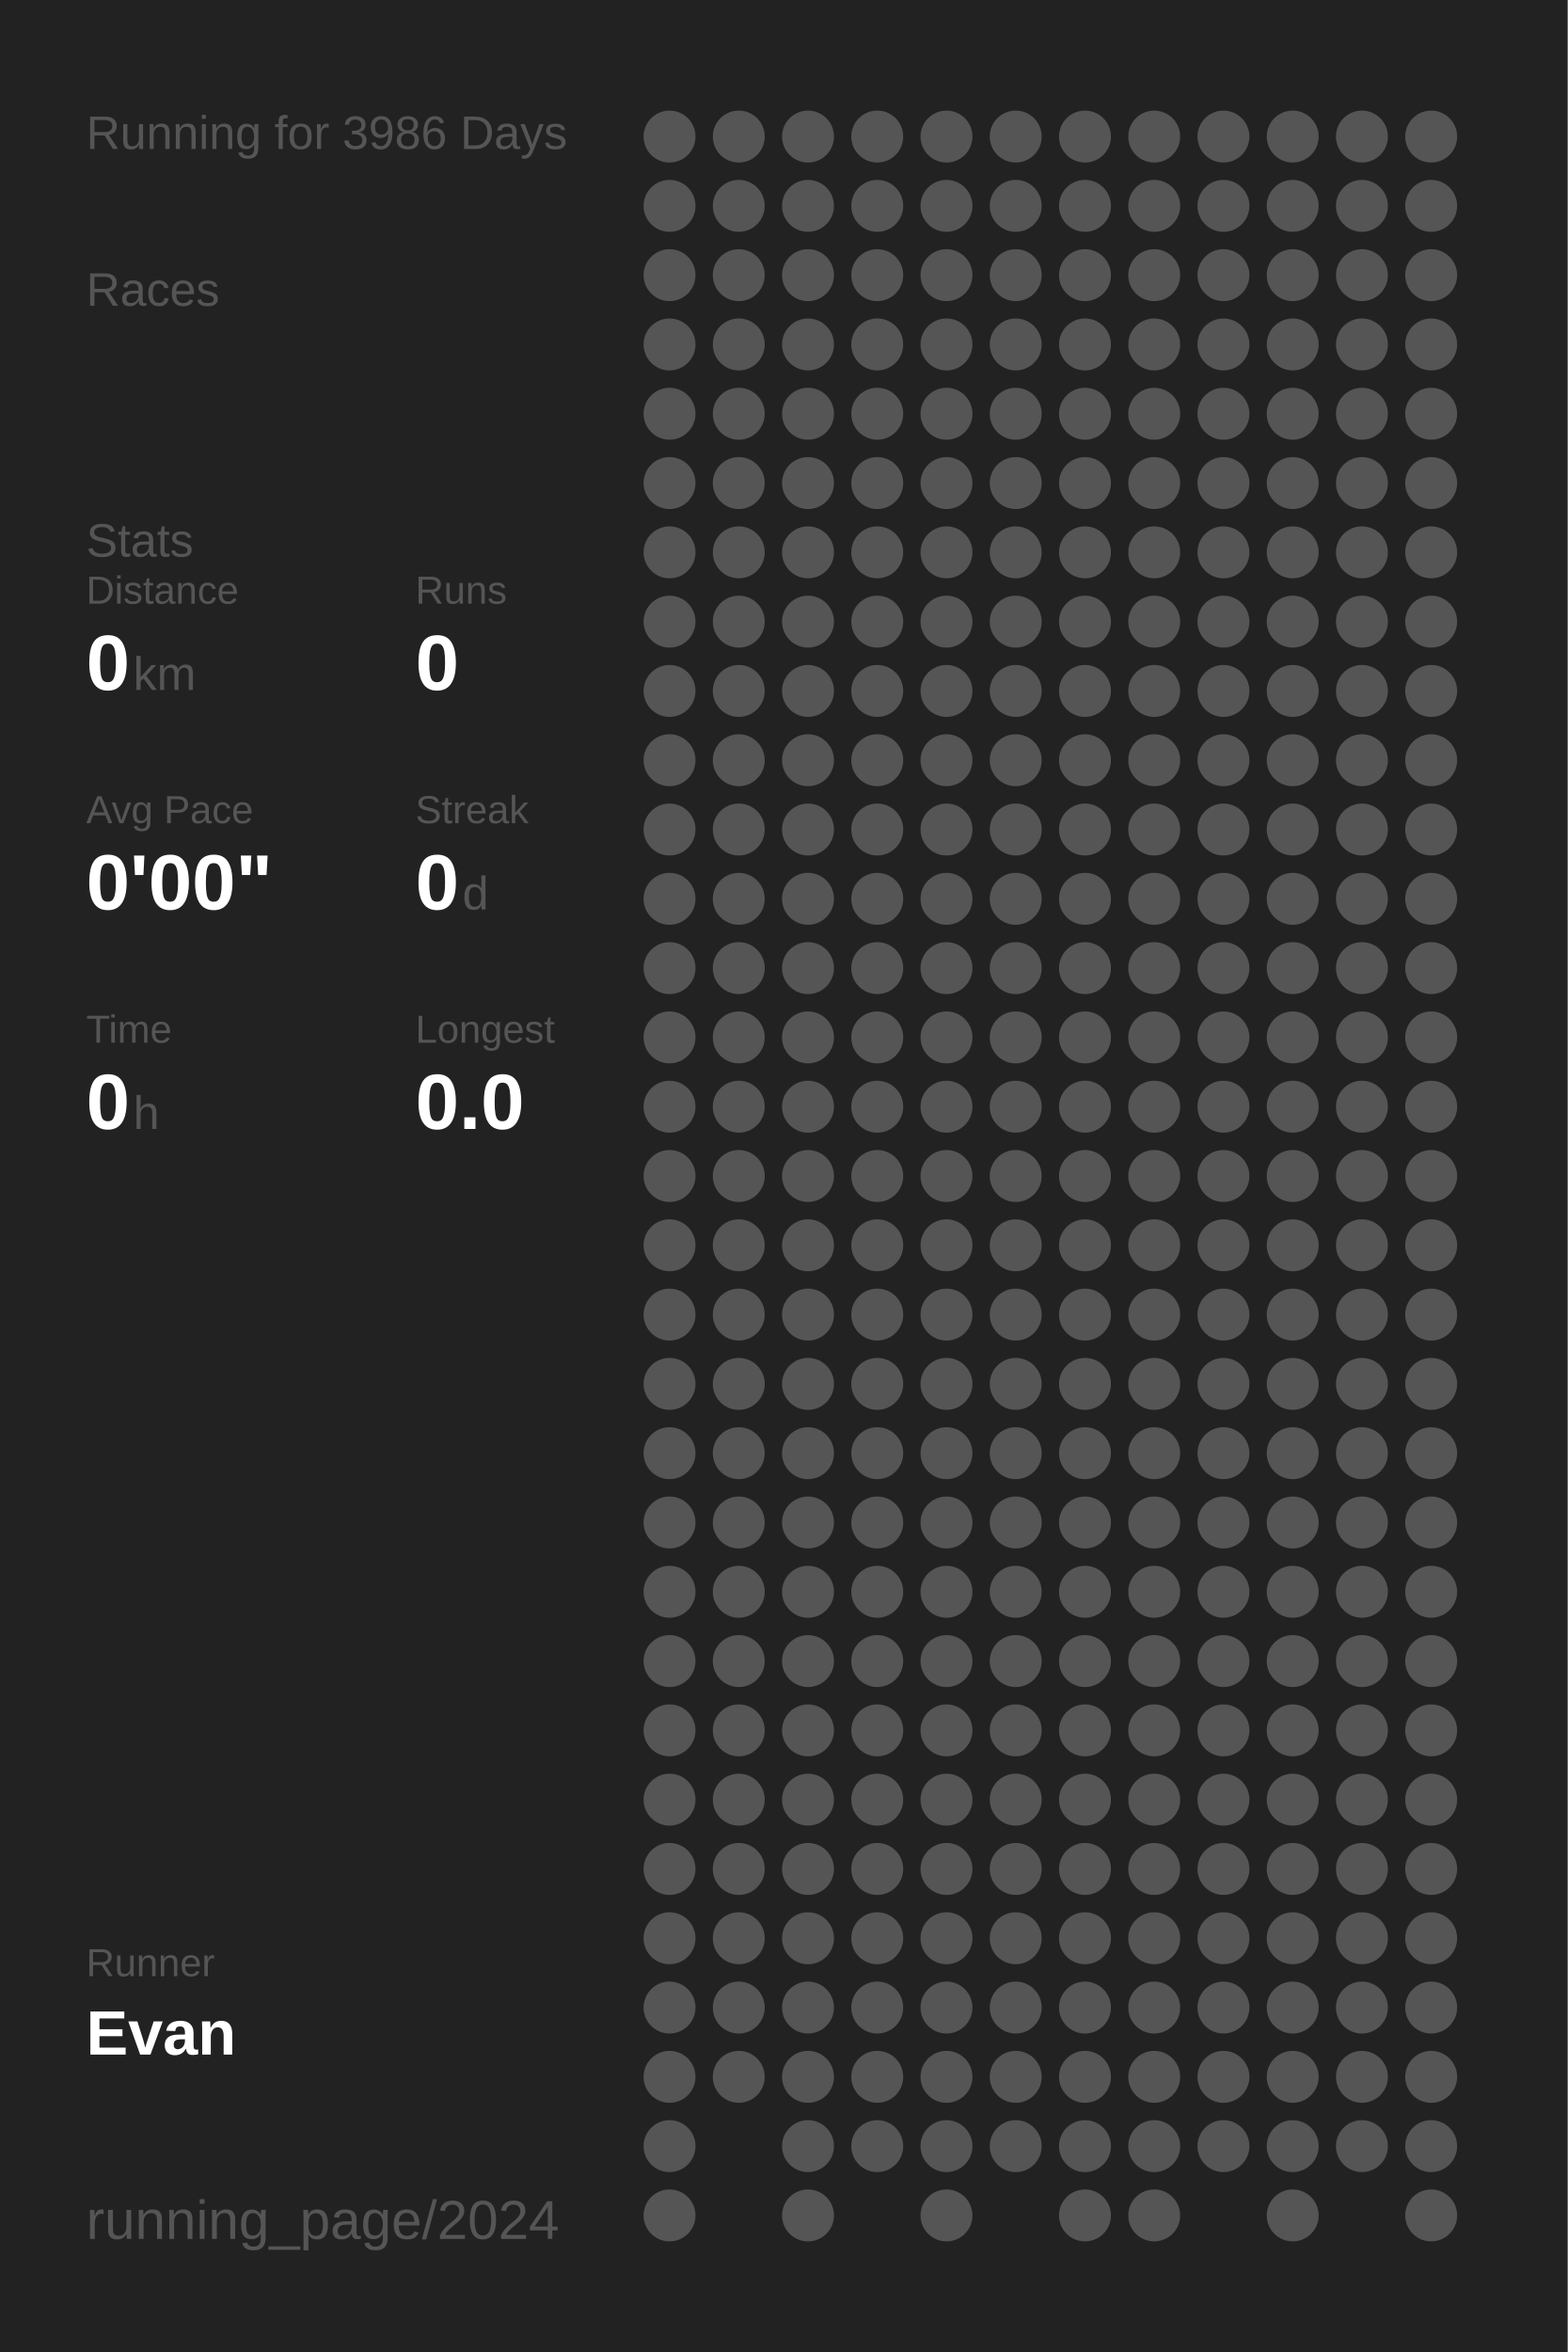
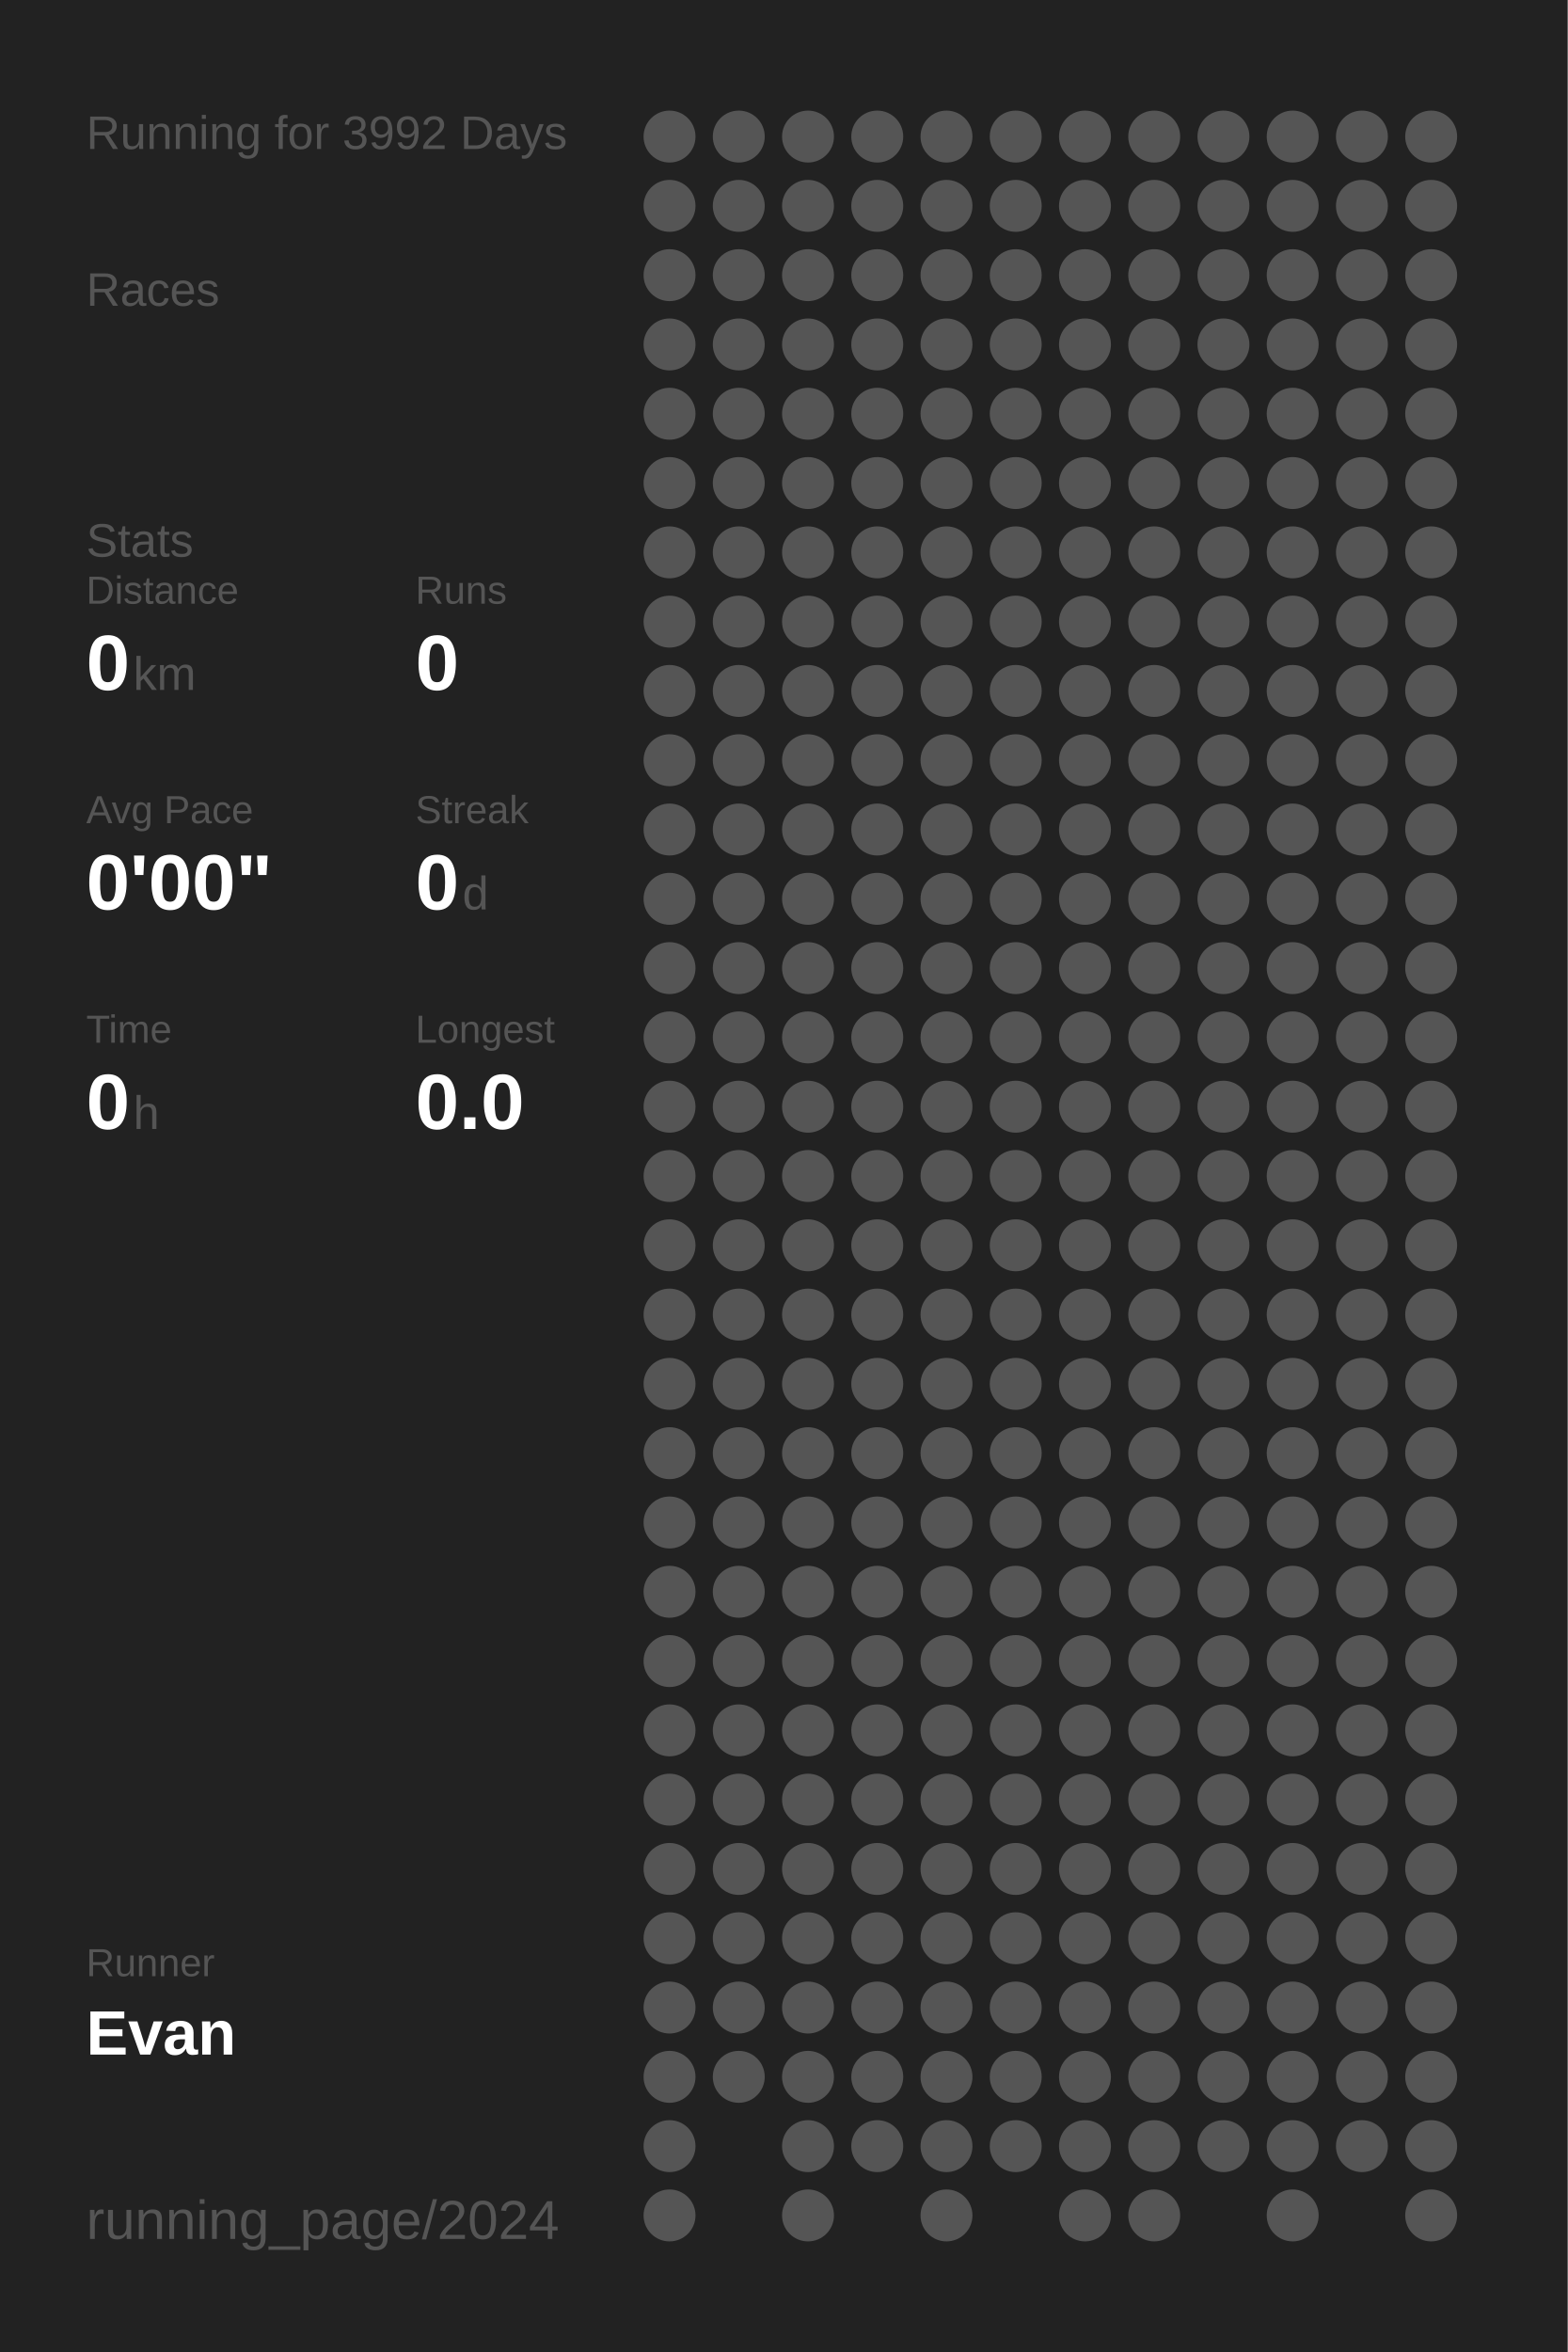
<svg xmlns="http://www.w3.org/2000/svg" baseProfile="full" height="300mm" version="1.1" viewBox="0,0,200,300" width="200mm">
  <defs />
  <rect fill="#222222" height="300" width="200" x="0" y="0" />
-   <text fill="#555555" style="font-size:6px; font-family:Arial;" x="11" y="19">Running for 3986 Days</text>
+   <text fill="#555555" style="font-size:6px; font-family:Arial;" x="11" y="19">Running for 3992 Days</text>
  <text fill="#555555" style="font-size:6px; font-family:Arial;" x="11" y="39">Races</text>
  <text fill="#555555" style="font-size:6px; font-family:Arial;" x="11" y="71">Stats</text>
  <text fill="#555555" style="font-size:5px; font-family:Arial;" x="11" y="77">Distance</text>
  <text fill="#FFFFFF" style="font-size:10px; font-family:Arial; font-weight:bold;" x="11" y="88">0</text>
  <text fill="#555555" style="font-size:6px; font-family:Arial;" x="17" y="88">km</text>
  <text fill="#555555" style="font-size:5px; font-family:Arial;" x="53" y="77">Runs</text>
  <text fill="#FFFFFF" style="font-size:10px; font-family:Arial; font-weight:bold;" x="53" y="88">0</text>
  <text fill="#555555" style="font-size:5px; font-family:Arial;" x="11" y="105">Avg Pace</text>
  <text fill="#FFFFFF" style="font-size:10px; font-family:Arial; font-weight:bold;" x="11" y="116">0'00"</text>
  <text fill="#555555" style="font-size:5px; font-family:Arial;" x="53" y="105">Streak</text>
  <text fill="#FFFFFF" style="font-size:10px; font-family:Arial; font-weight:bold;" x="53" y="116">0</text>
  <text fill="#555555" style="font-size:6px; font-family:Arial;" x="59" y="116">d</text>
  <text fill="#555555" style="font-size:5px; font-family:Arial;" x="11" y="133">Time</text>
  <text fill="#FFFFFF" style="font-size:10px; font-family:Arial; font-weight:bold;" x="11" y="144">0</text>
  <text fill="#555555" style="font-size:6px; font-family:Arial;" x="17" y="144">h</text>
  <text fill="#555555" style="font-size:5px; font-family:Arial;" x="53" y="133">Longest</text>
  <text fill="#FFFFFF" style="font-size:10px; font-family:Arial; font-weight:bold;" x="53" y="144">0.0</text>
  <text fill="#555555" style="font-size:5px; font-family:Arial;" x="11" y="252.065">Runner</text>
  <text fill="#FFFFFF" style="font-size:8px; font-family:Arial; font-weight:bold;" x="11" y="262.065">Evan</text>
  <text fill="#555555" style="font-size:7px; font-family:Arial;" x="11" y="285.581">running_page/2024</text>
  <circle cx="85.417" cy="17.419" fill="#555555" r="3.312" />
  <circle cx="85.417" cy="26.258" fill="#555555" r="3.312" />
  <circle cx="85.417" cy="35.097" fill="#555555" r="3.312" />
  <circle cx="85.417" cy="43.935" fill="#555555" r="3.312" />
  <circle cx="85.417" cy="52.774" fill="#555555" r="3.312" />
  <circle cx="85.417" cy="61.613" fill="#555555" r="3.312" />
  <circle cx="85.417" cy="70.452" fill="#555555" r="3.312" />
  <circle cx="85.417" cy="79.29" fill="#555555" r="3.312" />
  <circle cx="85.417" cy="88.129" fill="#555555" r="3.312" />
  <circle cx="85.417" cy="96.968" fill="#555555" r="3.312" />
  <circle cx="85.417" cy="105.806" fill="#555555" r="3.312" />
  <circle cx="85.417" cy="114.645" fill="#555555" r="3.312" />
  <circle cx="85.417" cy="123.484" fill="#555555" r="3.312" />
  <circle cx="85.417" cy="132.323" fill="#555555" r="3.312" />
  <circle cx="85.417" cy="141.161" fill="#555555" r="3.312" />
  <circle cx="85.417" cy="150" fill="#555555" r="3.312" />
  <circle cx="85.417" cy="158.839" fill="#555555" r="3.312" />
  <circle cx="85.417" cy="167.677" fill="#555555" r="3.312" />
  <circle cx="85.417" cy="176.516" fill="#555555" r="3.312" />
  <circle cx="85.417" cy="185.355" fill="#555555" r="3.312" />
  <circle cx="85.417" cy="194.194" fill="#555555" r="3.312" />
  <circle cx="85.417" cy="203.032" fill="#555555" r="3.312" />
  <circle cx="85.417" cy="211.871" fill="#555555" r="3.312" />
  <circle cx="85.417" cy="220.71" fill="#555555" r="3.312" />
  <circle cx="85.417" cy="229.548" fill="#555555" r="3.312" />
  <circle cx="85.417" cy="238.387" fill="#555555" r="3.312" />
  <circle cx="85.417" cy="247.226" fill="#555555" r="3.312" />
  <circle cx="85.417" cy="256.065" fill="#555555" r="3.312" />
  <circle cx="85.417" cy="264.903" fill="#555555" r="3.312" />
  <circle cx="85.417" cy="273.742" fill="#555555" r="3.312" />
  <circle cx="85.417" cy="282.581" fill="#555555" r="3.312" />
  <circle cx="94.25" cy="17.419" fill="#555555" r="3.312" />
  <circle cx="94.25" cy="26.258" fill="#555555" r="3.312" />
  <circle cx="94.25" cy="35.097" fill="#555555" r="3.312" />
  <circle cx="94.25" cy="43.935" fill="#555555" r="3.312" />
  <circle cx="94.25" cy="52.774" fill="#555555" r="3.312" />
  <circle cx="94.25" cy="61.613" fill="#555555" r="3.312" />
  <circle cx="94.25" cy="70.452" fill="#555555" r="3.312" />
  <circle cx="94.25" cy="79.29" fill="#555555" r="3.312" />
  <circle cx="94.25" cy="88.129" fill="#555555" r="3.312" />
  <circle cx="94.25" cy="96.968" fill="#555555" r="3.312" />
  <circle cx="94.25" cy="105.806" fill="#555555" r="3.312" />
  <circle cx="94.25" cy="114.645" fill="#555555" r="3.312" />
  <circle cx="94.25" cy="123.484" fill="#555555" r="3.312" />
  <circle cx="94.25" cy="132.323" fill="#555555" r="3.312" />
  <circle cx="94.25" cy="141.161" fill="#555555" r="3.312" />
  <circle cx="94.25" cy="150" fill="#555555" r="3.312" />
  <circle cx="94.25" cy="158.839" fill="#555555" r="3.312" />
  <circle cx="94.25" cy="167.677" fill="#555555" r="3.312" />
  <circle cx="94.25" cy="176.516" fill="#555555" r="3.312" />
  <circle cx="94.25" cy="185.355" fill="#555555" r="3.312" />
  <circle cx="94.25" cy="194.194" fill="#555555" r="3.312" />
  <circle cx="94.25" cy="203.032" fill="#555555" r="3.312" />
  <circle cx="94.25" cy="211.871" fill="#555555" r="3.312" />
  <circle cx="94.25" cy="220.71" fill="#555555" r="3.312" />
  <circle cx="94.25" cy="229.548" fill="#555555" r="3.312" />
  <circle cx="94.25" cy="238.387" fill="#555555" r="3.312" />
  <circle cx="94.25" cy="247.226" fill="#555555" r="3.312" />
  <circle cx="94.25" cy="256.065" fill="#555555" r="3.312" />
  <circle cx="94.25" cy="264.903" fill="#555555" r="3.312" />
  <circle cx="103.083" cy="17.419" fill="#555555" r="3.312" />
  <circle cx="103.083" cy="26.258" fill="#555555" r="3.312" />
  <circle cx="103.083" cy="35.097" fill="#555555" r="3.312" />
  <circle cx="103.083" cy="43.935" fill="#555555" r="3.312" />
  <circle cx="103.083" cy="52.774" fill="#555555" r="3.312" />
  <circle cx="103.083" cy="61.613" fill="#555555" r="3.312" />
  <circle cx="103.083" cy="70.452" fill="#555555" r="3.312" />
  <circle cx="103.083" cy="79.29" fill="#555555" r="3.312" />
  <circle cx="103.083" cy="88.129" fill="#555555" r="3.312" />
  <circle cx="103.083" cy="96.968" fill="#555555" r="3.312" />
  <circle cx="103.083" cy="105.806" fill="#555555" r="3.312" />
  <circle cx="103.083" cy="114.645" fill="#555555" r="3.312" />
  <circle cx="103.083" cy="123.484" fill="#555555" r="3.312" />
  <circle cx="103.083" cy="132.323" fill="#555555" r="3.312" />
  <circle cx="103.083" cy="141.161" fill="#555555" r="3.312" />
  <circle cx="103.083" cy="150" fill="#555555" r="3.312" />
  <circle cx="103.083" cy="158.839" fill="#555555" r="3.312" />
  <circle cx="103.083" cy="167.677" fill="#555555" r="3.312" />
  <circle cx="103.083" cy="176.516" fill="#555555" r="3.312" />
  <circle cx="103.083" cy="185.355" fill="#555555" r="3.312" />
  <circle cx="103.083" cy="194.194" fill="#555555" r="3.312" />
  <circle cx="103.083" cy="203.032" fill="#555555" r="3.312" />
  <circle cx="103.083" cy="211.871" fill="#555555" r="3.312" />
  <circle cx="103.083" cy="220.71" fill="#555555" r="3.312" />
  <circle cx="103.083" cy="229.548" fill="#555555" r="3.312" />
  <circle cx="103.083" cy="238.387" fill="#555555" r="3.312" />
  <circle cx="103.083" cy="247.226" fill="#555555" r="3.312" />
  <circle cx="103.083" cy="256.065" fill="#555555" r="3.312" />
  <circle cx="103.083" cy="264.903" fill="#555555" r="3.312" />
  <circle cx="103.083" cy="273.742" fill="#555555" r="3.312" />
  <circle cx="103.083" cy="282.581" fill="#555555" r="3.312" />
  <circle cx="111.917" cy="17.419" fill="#555555" r="3.312" />
  <circle cx="111.917" cy="26.258" fill="#555555" r="3.312" />
  <circle cx="111.917" cy="35.097" fill="#555555" r="3.312" />
  <circle cx="111.917" cy="43.935" fill="#555555" r="3.312" />
  <circle cx="111.917" cy="52.774" fill="#555555" r="3.312" />
  <circle cx="111.917" cy="61.613" fill="#555555" r="3.312" />
  <circle cx="111.917" cy="70.452" fill="#555555" r="3.312" />
  <circle cx="111.917" cy="79.29" fill="#555555" r="3.312" />
  <circle cx="111.917" cy="88.129" fill="#555555" r="3.312" />
  <circle cx="111.917" cy="96.968" fill="#555555" r="3.312" />
  <circle cx="111.917" cy="105.806" fill="#555555" r="3.312" />
  <circle cx="111.917" cy="114.645" fill="#555555" r="3.312" />
  <circle cx="111.917" cy="123.484" fill="#555555" r="3.312" />
  <circle cx="111.917" cy="132.323" fill="#555555" r="3.312" />
  <circle cx="111.917" cy="141.161" fill="#555555" r="3.312" />
  <circle cx="111.917" cy="150" fill="#555555" r="3.312" />
  <circle cx="111.917" cy="158.839" fill="#555555" r="3.312" />
  <circle cx="111.917" cy="167.677" fill="#555555" r="3.312" />
  <circle cx="111.917" cy="176.516" fill="#555555" r="3.312" />
  <circle cx="111.917" cy="185.355" fill="#555555" r="3.312" />
  <circle cx="111.917" cy="194.194" fill="#555555" r="3.312" />
  <circle cx="111.917" cy="203.032" fill="#555555" r="3.312" />
  <circle cx="111.917" cy="211.871" fill="#555555" r="3.312" />
  <circle cx="111.917" cy="220.71" fill="#555555" r="3.312" />
  <circle cx="111.917" cy="229.548" fill="#555555" r="3.312" />
  <circle cx="111.917" cy="238.387" fill="#555555" r="3.312" />
  <circle cx="111.917" cy="247.226" fill="#555555" r="3.312" />
  <circle cx="111.917" cy="256.065" fill="#555555" r="3.312" />
  <circle cx="111.917" cy="264.903" fill="#555555" r="3.312" />
  <circle cx="111.917" cy="273.742" fill="#555555" r="3.312" />
  <circle cx="120.75" cy="17.419" fill="#555555" r="3.312" />
  <circle cx="120.75" cy="26.258" fill="#555555" r="3.312" />
  <circle cx="120.75" cy="35.097" fill="#555555" r="3.312" />
  <circle cx="120.75" cy="43.935" fill="#555555" r="3.312" />
  <circle cx="120.75" cy="52.774" fill="#555555" r="3.312" />
  <circle cx="120.75" cy="61.613" fill="#555555" r="3.312" />
  <circle cx="120.75" cy="70.452" fill="#555555" r="3.312" />
  <circle cx="120.75" cy="79.29" fill="#555555" r="3.312" />
  <circle cx="120.75" cy="88.129" fill="#555555" r="3.312" />
  <circle cx="120.75" cy="96.968" fill="#555555" r="3.312" />
  <circle cx="120.75" cy="105.806" fill="#555555" r="3.312" />
  <circle cx="120.75" cy="114.645" fill="#555555" r="3.312" />
  <circle cx="120.75" cy="123.484" fill="#555555" r="3.312" />
  <circle cx="120.75" cy="132.323" fill="#555555" r="3.312" />
  <circle cx="120.75" cy="141.161" fill="#555555" r="3.312" />
  <circle cx="120.75" cy="150" fill="#555555" r="3.312" />
  <circle cx="120.75" cy="158.839" fill="#555555" r="3.312" />
  <circle cx="120.75" cy="167.677" fill="#555555" r="3.312" />
  <circle cx="120.75" cy="176.516" fill="#555555" r="3.312" />
  <circle cx="120.75" cy="185.355" fill="#555555" r="3.312" />
  <circle cx="120.75" cy="194.194" fill="#555555" r="3.312" />
  <circle cx="120.75" cy="203.032" fill="#555555" r="3.312" />
  <circle cx="120.75" cy="211.871" fill="#555555" r="3.312" />
  <circle cx="120.75" cy="220.71" fill="#555555" r="3.312" />
  <circle cx="120.75" cy="229.548" fill="#555555" r="3.312" />
  <circle cx="120.75" cy="238.387" fill="#555555" r="3.312" />
  <circle cx="120.75" cy="247.226" fill="#555555" r="3.312" />
  <circle cx="120.75" cy="256.065" fill="#555555" r="3.312" />
  <circle cx="120.75" cy="264.903" fill="#555555" r="3.312" />
  <circle cx="120.75" cy="273.742" fill="#555555" r="3.312" />
  <circle cx="120.75" cy="282.581" fill="#555555" r="3.312" />
  <circle cx="129.583" cy="17.419" fill="#555555" r="3.312" />
  <circle cx="129.583" cy="26.258" fill="#555555" r="3.312" />
  <circle cx="129.583" cy="35.097" fill="#555555" r="3.312" />
  <circle cx="129.583" cy="43.935" fill="#555555" r="3.312" />
  <circle cx="129.583" cy="52.774" fill="#555555" r="3.312" />
  <circle cx="129.583" cy="61.613" fill="#555555" r="3.312" />
  <circle cx="129.583" cy="70.452" fill="#555555" r="3.312" />
  <circle cx="129.583" cy="79.29" fill="#555555" r="3.312" />
  <circle cx="129.583" cy="88.129" fill="#555555" r="3.312" />
  <circle cx="129.583" cy="96.968" fill="#555555" r="3.312" />
  <circle cx="129.583" cy="105.806" fill="#555555" r="3.312" />
  <circle cx="129.583" cy="114.645" fill="#555555" r="3.312" />
  <circle cx="129.583" cy="123.484" fill="#555555" r="3.312" />
  <circle cx="129.583" cy="132.323" fill="#555555" r="3.312" />
  <circle cx="129.583" cy="141.161" fill="#555555" r="3.312" />
  <circle cx="129.583" cy="150" fill="#555555" r="3.312" />
  <circle cx="129.583" cy="158.839" fill="#555555" r="3.312" />
  <circle cx="129.583" cy="167.677" fill="#555555" r="3.312" />
  <circle cx="129.583" cy="176.516" fill="#555555" r="3.312" />
  <circle cx="129.583" cy="185.355" fill="#555555" r="3.312" />
  <circle cx="129.583" cy="194.194" fill="#555555" r="3.312" />
  <circle cx="129.583" cy="203.032" fill="#555555" r="3.312" />
  <circle cx="129.583" cy="211.871" fill="#555555" r="3.312" />
  <circle cx="129.583" cy="220.71" fill="#555555" r="3.312" />
  <circle cx="129.583" cy="229.548" fill="#555555" r="3.312" />
  <circle cx="129.583" cy="238.387" fill="#555555" r="3.312" />
  <circle cx="129.583" cy="247.226" fill="#555555" r="3.312" />
  <circle cx="129.583" cy="256.065" fill="#555555" r="3.312" />
  <circle cx="129.583" cy="264.903" fill="#555555" r="3.312" />
  <circle cx="129.583" cy="273.742" fill="#555555" r="3.312" />
  <circle cx="138.417" cy="17.419" fill="#555555" r="3.312" />
  <circle cx="138.417" cy="26.258" fill="#555555" r="3.312" />
  <circle cx="138.417" cy="35.097" fill="#555555" r="3.312" />
  <circle cx="138.417" cy="43.935" fill="#555555" r="3.312" />
  <circle cx="138.417" cy="52.774" fill="#555555" r="3.312" />
  <circle cx="138.417" cy="61.613" fill="#555555" r="3.312" />
  <circle cx="138.417" cy="70.452" fill="#555555" r="3.312" />
  <circle cx="138.417" cy="79.29" fill="#555555" r="3.312" />
  <circle cx="138.417" cy="88.129" fill="#555555" r="3.312" />
  <circle cx="138.417" cy="96.968" fill="#555555" r="3.312" />
  <circle cx="138.417" cy="105.806" fill="#555555" r="3.312" />
  <circle cx="138.417" cy="114.645" fill="#555555" r="3.312" />
  <circle cx="138.417" cy="123.484" fill="#555555" r="3.312" />
  <circle cx="138.417" cy="132.323" fill="#555555" r="3.312" />
  <circle cx="138.417" cy="141.161" fill="#555555" r="3.312" />
  <circle cx="138.417" cy="150" fill="#555555" r="3.312" />
  <circle cx="138.417" cy="158.839" fill="#555555" r="3.312" />
  <circle cx="138.417" cy="167.677" fill="#555555" r="3.312" />
  <circle cx="138.417" cy="176.516" fill="#555555" r="3.312" />
  <circle cx="138.417" cy="185.355" fill="#555555" r="3.312" />
  <circle cx="138.417" cy="194.194" fill="#555555" r="3.312" />
  <circle cx="138.417" cy="203.032" fill="#555555" r="3.312" />
  <circle cx="138.417" cy="211.871" fill="#555555" r="3.312" />
  <circle cx="138.417" cy="220.71" fill="#555555" r="3.312" />
  <circle cx="138.417" cy="229.548" fill="#555555" r="3.312" />
  <circle cx="138.417" cy="238.387" fill="#555555" r="3.312" />
  <circle cx="138.417" cy="247.226" fill="#555555" r="3.312" />
  <circle cx="138.417" cy="256.065" fill="#555555" r="3.312" />
  <circle cx="138.417" cy="264.903" fill="#555555" r="3.312" />
  <circle cx="138.417" cy="273.742" fill="#555555" r="3.312" />
  <circle cx="138.417" cy="282.581" fill="#555555" r="3.312" />
  <circle cx="147.25" cy="17.419" fill="#555555" r="3.312" />
  <circle cx="147.25" cy="26.258" fill="#555555" r="3.312" />
  <circle cx="147.25" cy="35.097" fill="#555555" r="3.312" />
  <circle cx="147.25" cy="43.935" fill="#555555" r="3.312" />
  <circle cx="147.25" cy="52.774" fill="#555555" r="3.312" />
  <circle cx="147.25" cy="61.613" fill="#555555" r="3.312" />
  <circle cx="147.25" cy="70.452" fill="#555555" r="3.312" />
  <circle cx="147.25" cy="79.29" fill="#555555" r="3.312" />
  <circle cx="147.25" cy="88.129" fill="#555555" r="3.312" />
  <circle cx="147.25" cy="96.968" fill="#555555" r="3.312" />
  <circle cx="147.25" cy="105.806" fill="#555555" r="3.312" />
  <circle cx="147.25" cy="114.645" fill="#555555" r="3.312" />
  <circle cx="147.25" cy="123.484" fill="#555555" r="3.312" />
  <circle cx="147.25" cy="132.323" fill="#555555" r="3.312" />
  <circle cx="147.25" cy="141.161" fill="#555555" r="3.312" />
  <circle cx="147.25" cy="150" fill="#555555" r="3.312" />
  <circle cx="147.25" cy="158.839" fill="#555555" r="3.312" />
  <circle cx="147.25" cy="167.677" fill="#555555" r="3.312" />
  <circle cx="147.25" cy="176.516" fill="#555555" r="3.312" />
  <circle cx="147.25" cy="185.355" fill="#555555" r="3.312" />
  <circle cx="147.25" cy="194.194" fill="#555555" r="3.312" />
  <circle cx="147.25" cy="203.032" fill="#555555" r="3.312" />
  <circle cx="147.25" cy="211.871" fill="#555555" r="3.312" />
  <circle cx="147.25" cy="220.71" fill="#555555" r="3.312" />
  <circle cx="147.25" cy="229.548" fill="#555555" r="3.312" />
  <circle cx="147.25" cy="238.387" fill="#555555" r="3.312" />
  <circle cx="147.25" cy="247.226" fill="#555555" r="3.312" />
  <circle cx="147.25" cy="256.065" fill="#555555" r="3.312" />
  <circle cx="147.25" cy="264.903" fill="#555555" r="3.312" />
  <circle cx="147.25" cy="273.742" fill="#555555" r="3.312" />
  <circle cx="147.25" cy="282.581" fill="#555555" r="3.312" />
  <circle cx="156.083" cy="17.419" fill="#555555" r="3.312" />
  <circle cx="156.083" cy="26.258" fill="#555555" r="3.312" />
  <circle cx="156.083" cy="35.097" fill="#555555" r="3.312" />
  <circle cx="156.083" cy="43.935" fill="#555555" r="3.312" />
  <circle cx="156.083" cy="52.774" fill="#555555" r="3.312" />
  <circle cx="156.083" cy="61.613" fill="#555555" r="3.312" />
  <circle cx="156.083" cy="70.452" fill="#555555" r="3.312" />
  <circle cx="156.083" cy="79.29" fill="#555555" r="3.312" />
  <circle cx="156.083" cy="88.129" fill="#555555" r="3.312" />
  <circle cx="156.083" cy="96.968" fill="#555555" r="3.312" />
  <circle cx="156.083" cy="105.806" fill="#555555" r="3.312" />
  <circle cx="156.083" cy="114.645" fill="#555555" r="3.312" />
  <circle cx="156.083" cy="123.484" fill="#555555" r="3.312" />
  <circle cx="156.083" cy="132.323" fill="#555555" r="3.312" />
  <circle cx="156.083" cy="141.161" fill="#555555" r="3.312" />
  <circle cx="156.083" cy="150" fill="#555555" r="3.312" />
  <circle cx="156.083" cy="158.839" fill="#555555" r="3.312" />
  <circle cx="156.083" cy="167.677" fill="#555555" r="3.312" />
  <circle cx="156.083" cy="176.516" fill="#555555" r="3.312" />
  <circle cx="156.083" cy="185.355" fill="#555555" r="3.312" />
  <circle cx="156.083" cy="194.194" fill="#555555" r="3.312" />
  <circle cx="156.083" cy="203.032" fill="#555555" r="3.312" />
  <circle cx="156.083" cy="211.871" fill="#555555" r="3.312" />
  <circle cx="156.083" cy="220.71" fill="#555555" r="3.312" />
  <circle cx="156.083" cy="229.548" fill="#555555" r="3.312" />
  <circle cx="156.083" cy="238.387" fill="#555555" r="3.312" />
  <circle cx="156.083" cy="247.226" fill="#555555" r="3.312" />
  <circle cx="156.083" cy="256.065" fill="#555555" r="3.312" />
  <circle cx="156.083" cy="264.903" fill="#555555" r="3.312" />
  <circle cx="156.083" cy="273.742" fill="#555555" r="3.312" />
  <circle cx="164.917" cy="17.419" fill="#555555" r="3.312" />
  <circle cx="164.917" cy="26.258" fill="#555555" r="3.312" />
  <circle cx="164.917" cy="35.097" fill="#555555" r="3.312" />
  <circle cx="164.917" cy="43.935" fill="#555555" r="3.312" />
  <circle cx="164.917" cy="52.774" fill="#555555" r="3.312" />
  <circle cx="164.917" cy="61.613" fill="#555555" r="3.312" />
  <circle cx="164.917" cy="70.452" fill="#555555" r="3.312" />
  <circle cx="164.917" cy="79.29" fill="#555555" r="3.312" />
  <circle cx="164.917" cy="88.129" fill="#555555" r="3.312" />
  <circle cx="164.917" cy="96.968" fill="#555555" r="3.312" />
  <circle cx="164.917" cy="105.806" fill="#555555" r="3.312" />
  <circle cx="164.917" cy="114.645" fill="#555555" r="3.312" />
  <circle cx="164.917" cy="123.484" fill="#555555" r="3.312" />
  <circle cx="164.917" cy="132.323" fill="#555555" r="3.312" />
  <circle cx="164.917" cy="141.161" fill="#555555" r="3.312" />
  <circle cx="164.917" cy="150" fill="#555555" r="3.312" />
  <circle cx="164.917" cy="158.839" fill="#555555" r="3.312" />
  <circle cx="164.917" cy="167.677" fill="#555555" r="3.312" />
  <circle cx="164.917" cy="176.516" fill="#555555" r="3.312" />
  <circle cx="164.917" cy="185.355" fill="#555555" r="3.312" />
  <circle cx="164.917" cy="194.194" fill="#555555" r="3.312" />
  <circle cx="164.917" cy="203.032" fill="#555555" r="3.312" />
  <circle cx="164.917" cy="211.871" fill="#555555" r="3.312" />
  <circle cx="164.917" cy="220.71" fill="#555555" r="3.312" />
  <circle cx="164.917" cy="229.548" fill="#555555" r="3.312" />
  <circle cx="164.917" cy="238.387" fill="#555555" r="3.312" />
  <circle cx="164.917" cy="247.226" fill="#555555" r="3.312" />
  <circle cx="164.917" cy="256.065" fill="#555555" r="3.312" />
  <circle cx="164.917" cy="264.903" fill="#555555" r="3.312" />
  <circle cx="164.917" cy="273.742" fill="#555555" r="3.312" />
  <circle cx="164.917" cy="282.581" fill="#555555" r="3.312" />
  <circle cx="173.75" cy="17.419" fill="#555555" r="3.312" />
  <circle cx="173.75" cy="26.258" fill="#555555" r="3.312" />
  <circle cx="173.75" cy="35.097" fill="#555555" r="3.312" />
  <circle cx="173.75" cy="43.935" fill="#555555" r="3.312" />
  <circle cx="173.75" cy="52.774" fill="#555555" r="3.312" />
  <circle cx="173.75" cy="61.613" fill="#555555" r="3.312" />
  <circle cx="173.75" cy="70.452" fill="#555555" r="3.312" />
  <circle cx="173.75" cy="79.29" fill="#555555" r="3.312" />
  <circle cx="173.75" cy="88.129" fill="#555555" r="3.312" />
  <circle cx="173.75" cy="96.968" fill="#555555" r="3.312" />
  <circle cx="173.75" cy="105.806" fill="#555555" r="3.312" />
  <circle cx="173.75" cy="114.645" fill="#555555" r="3.312" />
  <circle cx="173.75" cy="123.484" fill="#555555" r="3.312" />
  <circle cx="173.75" cy="132.323" fill="#555555" r="3.312" />
  <circle cx="173.75" cy="141.161" fill="#555555" r="3.312" />
  <circle cx="173.75" cy="150" fill="#555555" r="3.312" />
  <circle cx="173.75" cy="158.839" fill="#555555" r="3.312" />
  <circle cx="173.75" cy="167.677" fill="#555555" r="3.312" />
  <circle cx="173.75" cy="176.516" fill="#555555" r="3.312" />
  <circle cx="173.75" cy="185.355" fill="#555555" r="3.312" />
  <circle cx="173.75" cy="194.194" fill="#555555" r="3.312" />
  <circle cx="173.75" cy="203.032" fill="#555555" r="3.312" />
  <circle cx="173.75" cy="211.871" fill="#555555" r="3.312" />
  <circle cx="173.75" cy="220.71" fill="#555555" r="3.312" />
  <circle cx="173.75" cy="229.548" fill="#555555" r="3.312" />
  <circle cx="173.75" cy="238.387" fill="#555555" r="3.312" />
  <circle cx="173.75" cy="247.226" fill="#555555" r="3.312" />
  <circle cx="173.75" cy="256.065" fill="#555555" r="3.312" />
  <circle cx="173.75" cy="264.903" fill="#555555" r="3.312" />
  <circle cx="173.75" cy="273.742" fill="#555555" r="3.312" />
  <circle cx="182.583" cy="17.419" fill="#555555" r="3.312" />
  <circle cx="182.583" cy="26.258" fill="#555555" r="3.312" />
  <circle cx="182.583" cy="35.097" fill="#555555" r="3.312" />
  <circle cx="182.583" cy="43.935" fill="#555555" r="3.312" />
  <circle cx="182.583" cy="52.774" fill="#555555" r="3.312" />
  <circle cx="182.583" cy="61.613" fill="#555555" r="3.312" />
  <circle cx="182.583" cy="70.452" fill="#555555" r="3.312" />
  <circle cx="182.583" cy="79.29" fill="#555555" r="3.312" />
  <circle cx="182.583" cy="88.129" fill="#555555" r="3.312" />
  <circle cx="182.583" cy="96.968" fill="#555555" r="3.312" />
  <circle cx="182.583" cy="105.806" fill="#555555" r="3.312" />
  <circle cx="182.583" cy="114.645" fill="#555555" r="3.312" />
  <circle cx="182.583" cy="123.484" fill="#555555" r="3.312" />
  <circle cx="182.583" cy="132.323" fill="#555555" r="3.312" />
  <circle cx="182.583" cy="141.161" fill="#555555" r="3.312" />
  <circle cx="182.583" cy="150" fill="#555555" r="3.312" />
  <circle cx="182.583" cy="158.839" fill="#555555" r="3.312" />
  <circle cx="182.583" cy="167.677" fill="#555555" r="3.312" />
  <circle cx="182.583" cy="176.516" fill="#555555" r="3.312" />
  <circle cx="182.583" cy="185.355" fill="#555555" r="3.312" />
  <circle cx="182.583" cy="194.194" fill="#555555" r="3.312" />
  <circle cx="182.583" cy="203.032" fill="#555555" r="3.312" />
  <circle cx="182.583" cy="211.871" fill="#555555" r="3.312" />
  <circle cx="182.583" cy="220.71" fill="#555555" r="3.312" />
  <circle cx="182.583" cy="229.548" fill="#555555" r="3.312" />
  <circle cx="182.583" cy="238.387" fill="#555555" r="3.312" />
  <circle cx="182.583" cy="247.226" fill="#555555" r="3.312" />
  <circle cx="182.583" cy="256.065" fill="#555555" r="3.312" />
  <circle cx="182.583" cy="264.903" fill="#555555" r="3.312" />
  <circle cx="182.583" cy="273.742" fill="#555555" r="3.312" />
  <circle cx="182.583" cy="282.581" fill="#555555" r="3.312" />
</svg>
